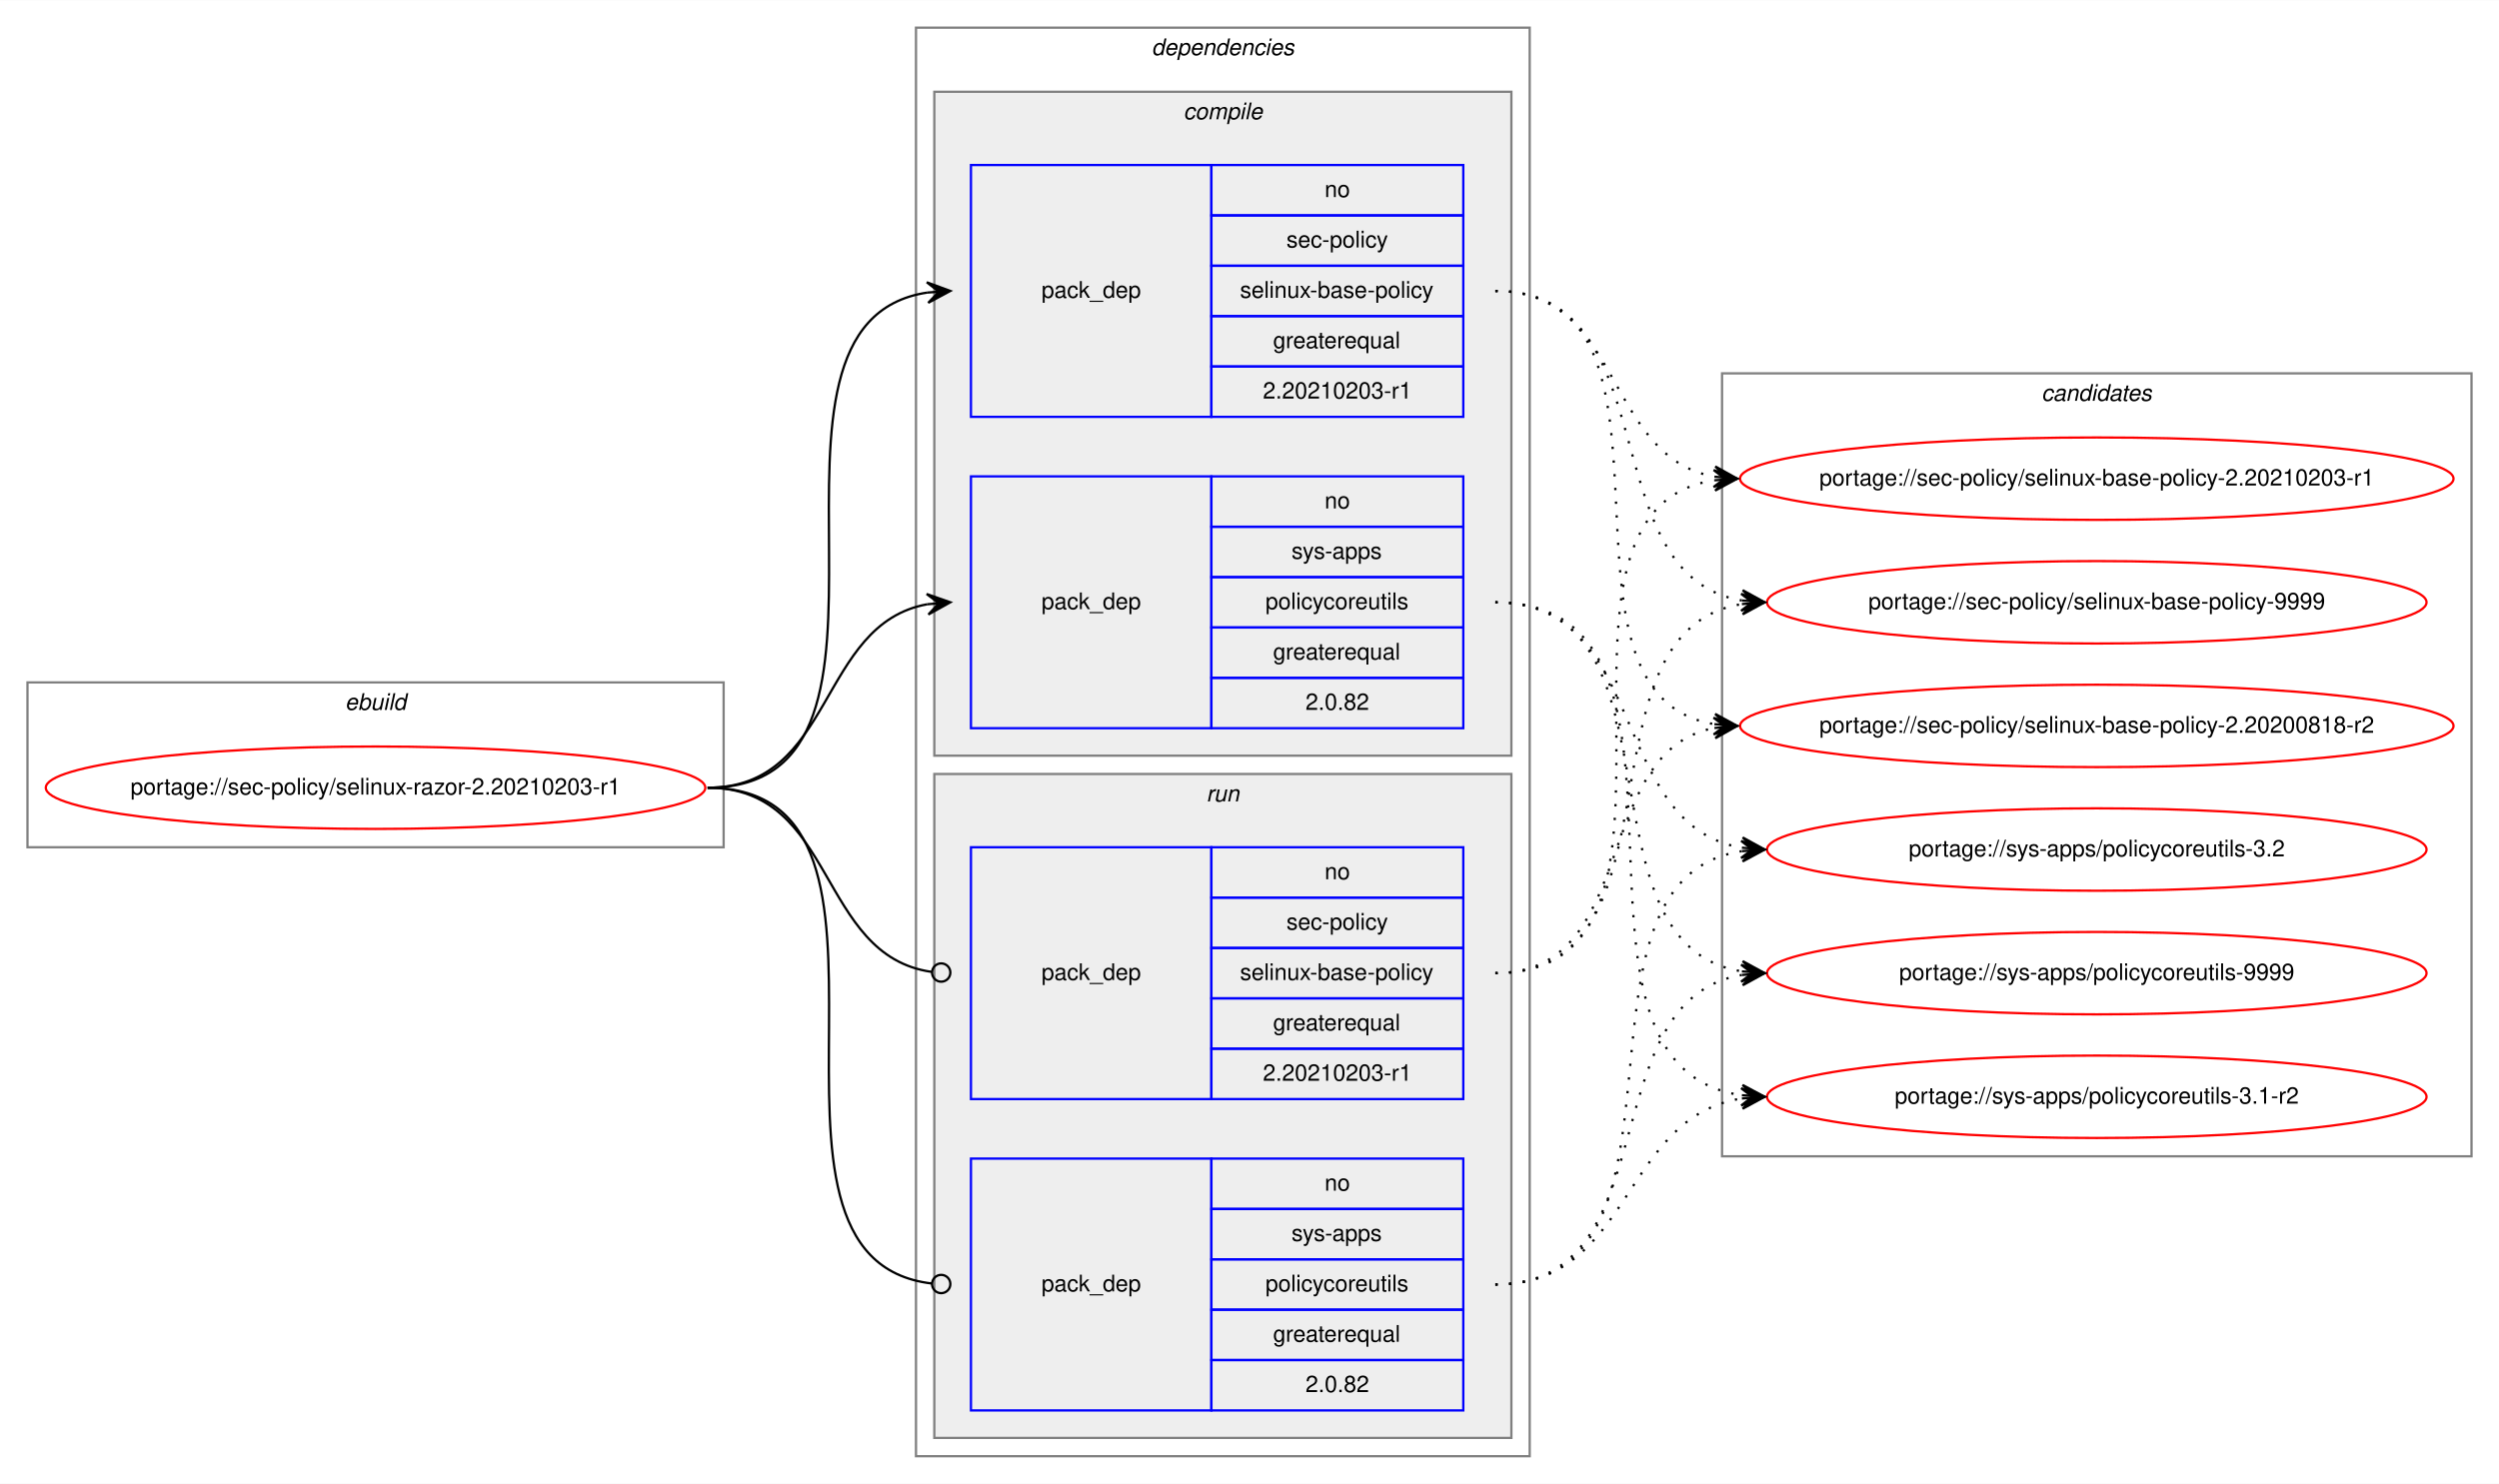
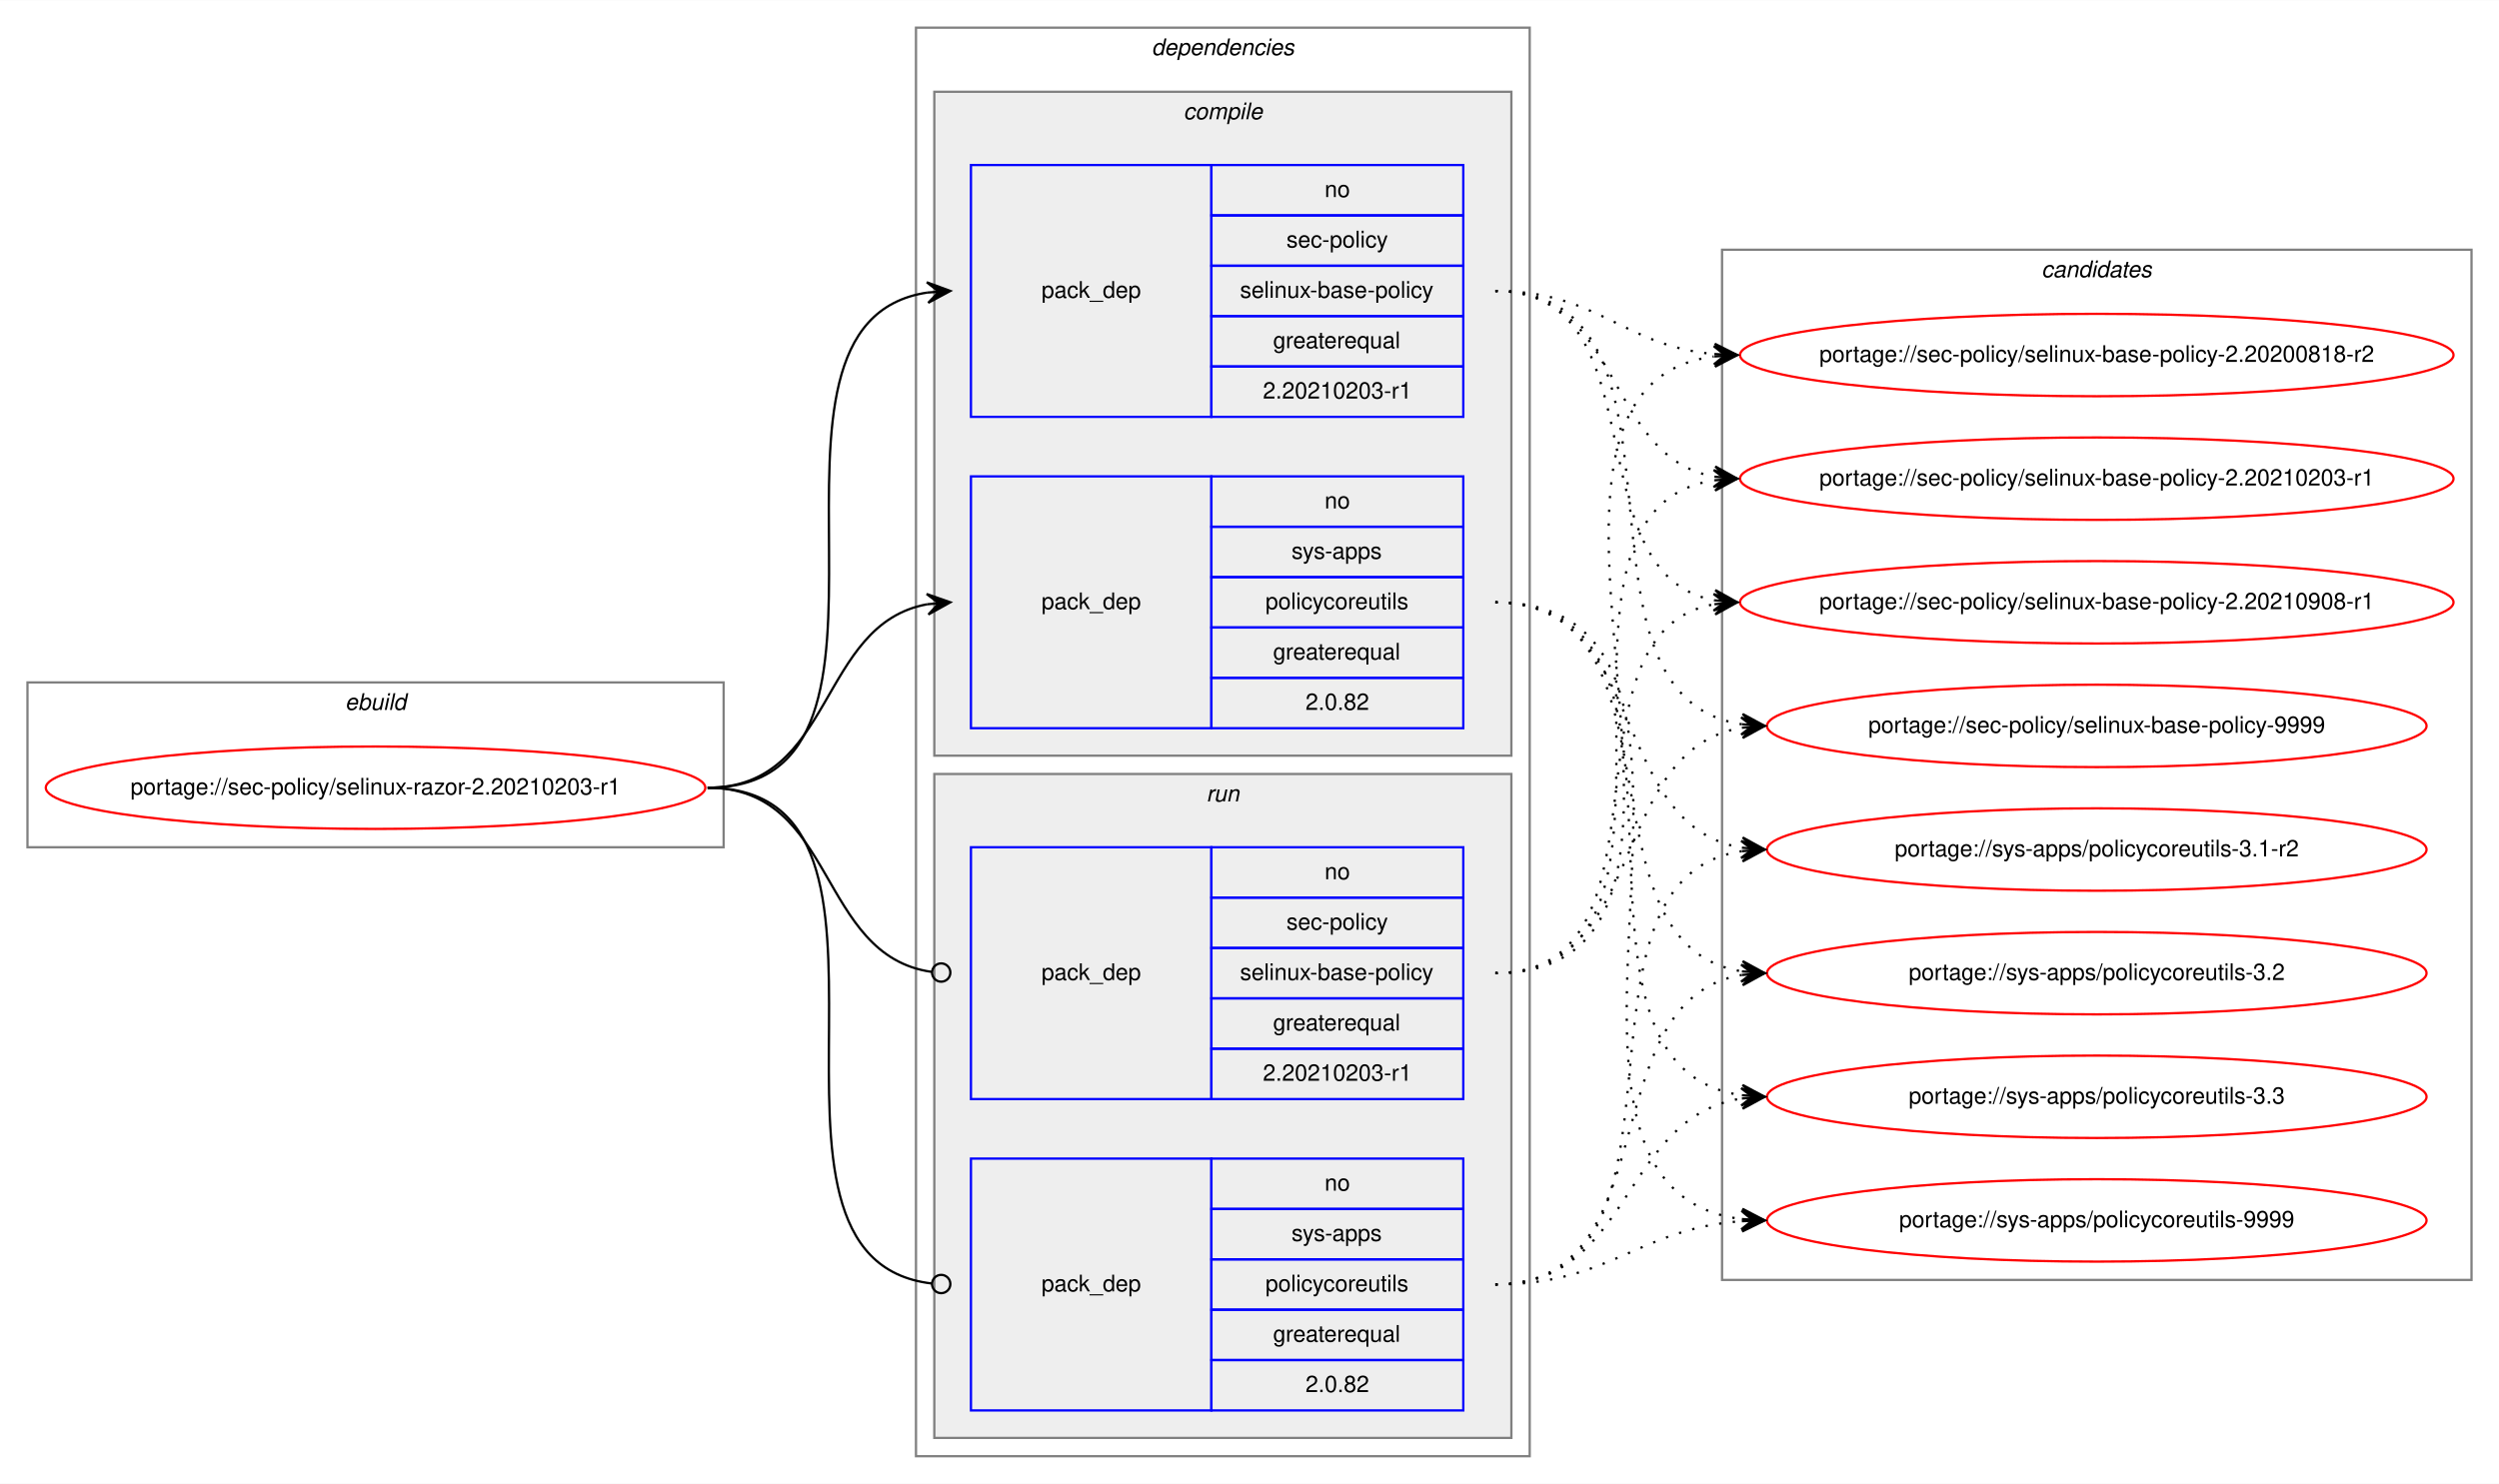
<svg xmlns="http://www.w3.org/2000/svg" xmlns:xlink="http://www.w3.org/1999/xlink" width="1091pt" height="648pt" viewBox="0.00 0.00 1091.28 648.00">
  <g id="graph0" class="graph" transform="scale(1 1) rotate(0) translate(4 644)">
    <polygon fill="white" stroke="transparent" points="-4,4 -4,-644 1087.28,-644 1087.28,4 -4,4" />
    <g id="clust1" class="cluster">
      <polygon fill="none" stroke="gray" points="8,-274 8,-346 312,-346 312,-274 8,-274" />
      <text text-anchor="start" x="146.66" y="-334" font-family="Helvetica,sans-Serif" font-style="italic" font-size="10.00">ebuild</text>
    </g>
    <g id="clust2" class="cluster">
      <polygon fill="none" stroke="gray" points="396,-8 396,-632 664,-632 664,-8 396,-8" />
      <text text-anchor="start" x="498.88" y="-620" font-family="Helvetica,sans-Serif" font-style="italic" font-size="10.00">dependencies</text>
    </g>
    <g id="clust3" class="cluster">
      <polygon fill="#eeeeee" stroke="gray" points="404,-314 404,-604 656,-604 656,-314 404,-314" />
      <text text-anchor="start" x="512.78" y="-592" font-family="Helvetica,sans-Serif" font-style="italic" font-size="10.00">compile</text>
    </g>
    <g id="clust7" class="cluster">
      <polygon fill="#eeeeee" stroke="gray" points="404,-16 404,-306 656,-306 656,-16 404,-16" />
      <text text-anchor="start" x="522.78" y="-294" font-family="Helvetica,sans-Serif" font-style="italic" font-size="10.00">run</text>
    </g>
    <g id="clust10" class="cluster">
-       <polygon fill="none" stroke="gray" points="748,-139 748,-481 1075.28,-481 1075.28,-139 748,-139" />
-       <text text-anchor="start" x="887.47" y="-469" font-family="Helvetica,sans-Serif" font-style="italic" font-size="10.00">candidates</text>
+       <polygon fill="none" stroke="gray" points="748,-85 748,-535 1075.28,-535 1075.28,-85 748,-85" />
+       <text text-anchor="start" x="887.47" y="-523" font-family="Helvetica,sans-Serif" font-style="italic" font-size="10.00">candidates</text>
    </g>
    <g id="node1" class="node">
      <g id="a_node1">
        <a xlink:href="../sec-policy/selinux-razor-2.20210203-r1.svg" xlink:title="portage://sec-policy/selinux-razor-2.20210203-r1">
          <ellipse fill="none" stroke="red" cx="160" cy="-300" rx="144" ry="18" />
          <text text-anchor="middle" x="160" y="-297" font-family="Helvetica,sans-Serif" font-size="10.00">portage://sec-policy/selinux-razor-2.20210203-r1</text>
        </a>
      </g>
    </g>
    <g id="node2" class="node">
      <polygon fill="none" stroke="blue" points="420,-462 420,-572 525,-572 525,-462 420,-462" />
      <text text-anchor="start" x="450.82" y="-514" font-family="Helvetica,sans-Serif" font-size="10.00">pack_dep</text>
      <polygon fill="none" stroke="blue" points="525,-550 525,-572 635,-572 635,-550 525,-550" />
      <text text-anchor="start" x="574.44" y="-558" font-family="Helvetica,sans-Serif" font-size="10.00">no</text>
      <polygon fill="none" stroke="blue" points="525,-528 525,-550 635,-550 635,-528 525,-528" />
      <text text-anchor="start" x="557.78" y="-536" font-family="Helvetica,sans-Serif" font-size="10.00">sec-policy</text>
      <polygon fill="none" stroke="blue" points="525,-506 525,-528 635,-528 635,-506 525,-506" />
      <text text-anchor="start" x="537.5" y="-514" font-family="Helvetica,sans-Serif" font-size="10.00">selinux-base-policy</text>
      <polygon fill="none" stroke="blue" points="525,-484 525,-506 635,-506 635,-484 525,-484" />
      <text text-anchor="start" x="551.94" y="-492" font-family="Helvetica,sans-Serif" font-size="10.00">greaterequal</text>
      <polygon fill="none" stroke="blue" points="525,-462 525,-484 635,-484 635,-462 525,-462" />
      <text text-anchor="start" x="547.49" y="-470" font-family="Helvetica,sans-Serif" font-size="10.00">2.20210203-r1</text>
    </g>
    <g id="edge1" class="edge">
      <path fill="none" stroke="black" d="M305,-300C408.77,-300 310.64,-502.83 401.01,-516.3" />
      <polygon fill="black" stroke="black" points="411,-517 400.71,-520.79 406.01,-516.65 401.02,-516.3 401.02,-516.3 401.02,-516.3 406.01,-516.65 401.34,-511.81 411,-517 411,-517" />
    </g>
    <g id="node3" class="node">
      <polygon fill="none" stroke="blue" points="420,-326 420,-436 525,-436 525,-326 420,-326" />
      <text text-anchor="start" x="450.82" y="-378" font-family="Helvetica,sans-Serif" font-size="10.00">pack_dep</text>
      <polygon fill="none" stroke="blue" points="525,-414 525,-436 635,-436 635,-414 525,-414" />
      <text text-anchor="start" x="574.44" y="-422" font-family="Helvetica,sans-Serif" font-size="10.00">no</text>
      <polygon fill="none" stroke="blue" points="525,-392 525,-414 635,-414 635,-392 525,-392" />
      <text text-anchor="start" x="560" y="-400" font-family="Helvetica,sans-Serif" font-size="10.00">sys-apps</text>
      <polygon fill="none" stroke="blue" points="525,-370 525,-392 635,-392 635,-370 525,-370" />
      <text text-anchor="start" x="548.61" y="-378" font-family="Helvetica,sans-Serif" font-size="10.00">policycoreutils</text>
      <polygon fill="none" stroke="blue" points="525,-348 525,-370 635,-370 635,-348 525,-348" />
      <text text-anchor="start" x="551.94" y="-356" font-family="Helvetica,sans-Serif" font-size="10.00">greaterequal</text>
      <polygon fill="none" stroke="blue" points="525,-326 525,-348 635,-348 635,-326 525,-326" />
      <text text-anchor="start" x="566.1" y="-334" font-family="Helvetica,sans-Serif" font-size="10.00">2.0.82</text>
    </g>
    <g id="edge2" class="edge">
      <path fill="none" stroke="black" d="M305,-300C360.7,-300 352.97,-371.49 400.99,-380.15" />
      <polygon fill="black" stroke="black" points="411,-381 400.65,-384.63 406.02,-380.57 401.04,-380.15 401.04,-380.15 401.04,-380.15 406.02,-380.57 401.42,-375.67 411,-381 411,-381" />
    </g>
    <g id="node4" class="node">
      <polygon fill="none" stroke="blue" points="420,-164 420,-274 525,-274 525,-164 420,-164" />
      <text text-anchor="start" x="450.82" y="-216" font-family="Helvetica,sans-Serif" font-size="10.00">pack_dep</text>
      <polygon fill="none" stroke="blue" points="525,-252 525,-274 635,-274 635,-252 525,-252" />
      <text text-anchor="start" x="574.44" y="-260" font-family="Helvetica,sans-Serif" font-size="10.00">no</text>
      <polygon fill="none" stroke="blue" points="525,-230 525,-252 635,-252 635,-230 525,-230" />
      <text text-anchor="start" x="557.78" y="-238" font-family="Helvetica,sans-Serif" font-size="10.00">sec-policy</text>
      <polygon fill="none" stroke="blue" points="525,-208 525,-230 635,-230 635,-208 525,-208" />
      <text text-anchor="start" x="537.5" y="-216" font-family="Helvetica,sans-Serif" font-size="10.00">selinux-base-policy</text>
      <polygon fill="none" stroke="blue" points="525,-186 525,-208 635,-208 635,-186 525,-186" />
      <text text-anchor="start" x="551.94" y="-194" font-family="Helvetica,sans-Serif" font-size="10.00">greaterequal</text>
      <polygon fill="none" stroke="blue" points="525,-164 525,-186 635,-186 635,-164 525,-164" />
      <text text-anchor="start" x="547.49" y="-172" font-family="Helvetica,sans-Serif" font-size="10.00">2.20210203-r1</text>
    </g>
    <g id="edge3" class="edge">
      <path fill="none" stroke="black" d="M305,-300C361.4,-300 352.77,-226.72 402.81,-219.56" />
      <ellipse fill="none" stroke="black" cx="407.01" cy="-219.27" rx="4" ry="4" />
    </g>
    <g id="node5" class="node">
      <polygon fill="none" stroke="blue" points="420,-28 420,-138 525,-138 525,-28 420,-28" />
      <text text-anchor="start" x="450.82" y="-80" font-family="Helvetica,sans-Serif" font-size="10.00">pack_dep</text>
      <polygon fill="none" stroke="blue" points="525,-116 525,-138 635,-138 635,-116 525,-116" />
      <text text-anchor="start" x="574.44" y="-124" font-family="Helvetica,sans-Serif" font-size="10.00">no</text>
      <polygon fill="none" stroke="blue" points="525,-94 525,-116 635,-116 635,-94 525,-94" />
      <text text-anchor="start" x="560" y="-102" font-family="Helvetica,sans-Serif" font-size="10.00">sys-apps</text>
      <polygon fill="none" stroke="blue" points="525,-72 525,-94 635,-94 635,-72 525,-72" />
      <text text-anchor="start" x="548.61" y="-80" font-family="Helvetica,sans-Serif" font-size="10.00">policycoreutils</text>
      <polygon fill="none" stroke="blue" points="525,-50 525,-72 635,-72 635,-50 525,-50" />
      <text text-anchor="start" x="551.94" y="-58" font-family="Helvetica,sans-Serif" font-size="10.00">greaterequal</text>
      <polygon fill="none" stroke="blue" points="525,-28 525,-50 635,-50 635,-28 525,-28" />
      <text text-anchor="start" x="566.1" y="-36" font-family="Helvetica,sans-Serif" font-size="10.00">2.0.82</text>
    </g>
    <g id="edge4" class="edge">
      <path fill="none" stroke="black" d="M305,-300C409.51,-300 309.24,-94.29 402.95,-83.44" />
      <ellipse fill="none" stroke="black" cx="407.01" cy="-83.22" rx="4" ry="4" />
    </g>
    <g id="node6" class="node">
      <g id="a_node6">
        <a xlink:href="../sec-policy/selinux-base-policy-2.20200818-r2.svg" xlink:title="portage://sec-policy/selinux-base-policy-2.20200818-r2">
-           <ellipse fill="none" stroke="red" cx="911.64" cy="-327" rx="155.78" ry="18" />
-           <text text-anchor="middle" x="911.64" y="-324" font-family="Helvetica,sans-Serif" font-size="10.00">portage://sec-policy/selinux-base-policy-2.20200818-r2</text>
+           <ellipse fill="none" stroke="red" cx="911.64" cy="-489" rx="155.78" ry="18" />
+           <text text-anchor="middle" x="911.64" y="-486" font-family="Helvetica,sans-Serif" font-size="10.00">portage://sec-policy/selinux-base-policy-2.20200818-r2</text>
        </a>
      </g>
    </g>
    <g id="edge5" class="edge">
-       <path fill="none" stroke="black" stroke-dasharray="1,5" d="M649,-517C742.03,-517 664.27,-340.84 744.63,-327.77" />
-       <polygon fill="black" stroke="black" points="754.64,-327 745.01,-332.25 749.66,-327.38 744.67,-327.76 744.67,-327.76 744.67,-327.76 749.66,-327.38 744.33,-323.28 754.64,-327 754.64,-327" />
+       <path fill="none" stroke="black" stroke-dasharray="1,5" d="M649,-517C693.97,-517 704.59,-493 744.46,-489.44" />
+       <polygon fill="black" stroke="black" points="754.64,-489 744.84,-493.93 749.65,-489.22 744.65,-489.43 744.65,-489.43 744.65,-489.43 749.65,-489.22 744.46,-484.94 754.64,-489 754.64,-489" />
    </g>
    <g id="node7" class="node">
      <g id="a_node7">
        <a xlink:href="../sec-policy/selinux-base-policy-2.20210203-r1.svg" xlink:title="portage://sec-policy/selinux-base-policy-2.20210203-r1">
          <ellipse fill="none" stroke="red" cx="911.64" cy="-435" rx="155.78" ry="18" />
          <text text-anchor="middle" x="911.64" y="-432" font-family="Helvetica,sans-Serif" font-size="10.00">portage://sec-policy/selinux-base-policy-2.20210203-r1</text>
        </a>
      </g>
    </g>
    <g id="edge6" class="edge">
      <path fill="none" stroke="black" stroke-dasharray="1,5" d="M649,-517C704.84,-517 696.54,-444.63 744.61,-435.87" />
      <polygon fill="black" stroke="black" points="754.64,-435 745.07,-440.34 749.66,-435.43 744.68,-435.86 744.68,-435.86 744.68,-435.86 749.66,-435.43 744.29,-431.38 754.64,-435 754.64,-435" />
    </g>
    <g id="node8" class="node">
      <g id="a_node8">
-         <a xlink:href="../sec-policy/selinux-base-policy-9999.svg" xlink:title="portage://sec-policy/selinux-base-policy-9999">
-           <ellipse fill="none" stroke="red" cx="911.64" cy="-381" rx="144" ry="18" />
-           <text text-anchor="middle" x="911.64" y="-378" font-family="Helvetica,sans-Serif" font-size="10.00">portage://sec-policy/selinux-base-policy-9999</text>
+         <a xlink:href="../sec-policy/selinux-base-policy-2.20210908-r1.svg" xlink:title="portage://sec-policy/selinux-base-policy-2.20210908-r1">
+           <ellipse fill="none" stroke="red" cx="911.64" cy="-381" rx="155.78" ry="18" />
+           <text text-anchor="middle" x="911.64" y="-378" font-family="Helvetica,sans-Serif" font-size="10.00">portage://sec-policy/selinux-base-policy-2.20210908-r1</text>
        </a>
      </g>
    </g>
    <g id="edge7" class="edge">
-       <path fill="none" stroke="black" stroke-dasharray="1,5" d="M649,-517C725.33,-517 690.27,-392.94 756.59,-381.8" />
-       <polygon fill="black" stroke="black" points="766.64,-381 757.03,-386.28 761.66,-381.4 756.67,-381.79 756.67,-381.79 756.67,-381.79 761.66,-381.4 756.32,-377.31 766.64,-381 766.64,-381" />
+       <path fill="none" stroke="black" stroke-dasharray="1,5" d="M649,-517C721.95,-517 682.28,-393.45 744.67,-381.87" />
+       <polygon fill="black" stroke="black" points="754.64,-381 745.07,-386.35 749.66,-381.43 744.68,-381.87 744.68,-381.87 744.68,-381.87 749.66,-381.43 744.29,-377.38 754.64,-381 754.64,-381" />
    </g>
    <g id="node9" class="node">
      <g id="a_node9">
-         <a xlink:href="../sys-apps/policycoreutils-3.1-r2.svg" xlink:title="portage://sys-apps/policycoreutils-3.1-r2">
-           <ellipse fill="none" stroke="red" cx="911.64" cy="-165" rx="144" ry="18" />
-           <text text-anchor="middle" x="911.64" y="-162" font-family="Helvetica,sans-Serif" font-size="10.00">portage://sys-apps/policycoreutils-3.1-r2</text>
+         <a xlink:href="../sec-policy/selinux-base-policy-9999.svg" xlink:title="portage://sec-policy/selinux-base-policy-9999">
+           <ellipse fill="none" stroke="red" cx="911.64" cy="-327" rx="144" ry="18" />
+           <text text-anchor="middle" x="911.64" y="-324" font-family="Helvetica,sans-Serif" font-size="10.00">portage://sec-policy/selinux-base-policy-9999</text>
        </a>
      </g>
    </g>
    <g id="edge8" class="edge">
-       <path fill="none" stroke="black" stroke-dasharray="1,5" d="M649,-381C754.69,-381 663.8,-179.11 756.43,-165.7" />
-       <polygon fill="black" stroke="black" points="766.64,-165 756.97,-170.17 761.65,-165.34 756.66,-165.68 756.66,-165.68 756.66,-165.68 761.65,-165.34 756.36,-161.19 766.64,-165 766.64,-165" />
+       <path fill="none" stroke="black" stroke-dasharray="1,5" d="M649,-517C744.73,-517 672.94,-340.48 756.56,-327.73" />
+       <polygon fill="black" stroke="black" points="766.64,-327 756.99,-332.21 761.65,-327.36 756.67,-327.72 756.67,-327.72 756.67,-327.72 761.65,-327.36 756.34,-323.23 766.64,-327 766.64,-327" />
    </g>
    <g id="node10" class="node">
      <g id="a_node10">
-         <a xlink:href="../sys-apps/policycoreutils-3.2.svg" xlink:title="portage://sys-apps/policycoreutils-3.2">
+         <a xlink:href="../sys-apps/policycoreutils-3.1-r2.svg" xlink:title="portage://sys-apps/policycoreutils-3.1-r2">
          <ellipse fill="none" stroke="red" cx="911.64" cy="-273" rx="144" ry="18" />
-           <text text-anchor="middle" x="911.64" y="-270" font-family="Helvetica,sans-Serif" font-size="10.00">portage://sys-apps/policycoreutils-3.2</text>
+           <text text-anchor="middle" x="911.64" y="-270" font-family="Helvetica,sans-Serif" font-size="10.00">portage://sys-apps/policycoreutils-3.1-r2</text>
        </a>
      </g>
    </g>
    <g id="edge9" class="edge">
      <path fill="none" stroke="black" stroke-dasharray="1,5" d="M649,-381C716.37,-381 697.89,-283.69 756.54,-273.81" />
      <polygon fill="black" stroke="black" points="766.64,-273 757.03,-278.28 761.66,-273.4 756.67,-273.8 756.67,-273.8 756.67,-273.8 761.66,-273.4 756.31,-269.31 766.64,-273 766.64,-273" />
    </g>
    <g id="node11" class="node">
      <g id="a_node11">
-         <a xlink:href="../sys-apps/policycoreutils-9999.svg" xlink:title="portage://sys-apps/policycoreutils-9999">
+         <a xlink:href="../sys-apps/policycoreutils-3.2.svg" xlink:title="portage://sys-apps/policycoreutils-3.2">
          <ellipse fill="none" stroke="red" cx="911.64" cy="-219" rx="144" ry="18" />
-           <text text-anchor="middle" x="911.64" y="-216" font-family="Helvetica,sans-Serif" font-size="10.00">portage://sys-apps/policycoreutils-9999</text>
+           <text text-anchor="middle" x="911.64" y="-216" font-family="Helvetica,sans-Serif" font-size="10.00">portage://sys-apps/policycoreutils-3.2</text>
        </a>
      </g>
    </g>
    <g id="edge10" class="edge">
      <path fill="none" stroke="black" stroke-dasharray="1,5" d="M649,-381C734.33,-381 682.36,-232.02 756.43,-219.8" />
      <polygon fill="black" stroke="black" points="766.64,-219 757.02,-224.26 761.66,-219.39 756.67,-219.78 756.67,-219.78 756.67,-219.78 761.66,-219.39 756.32,-215.29 766.64,-219 766.64,-219" />
    </g>
+     <g id="node12" class="node">
+       <g id="a_node12">
+         <a xlink:href="../sys-apps/policycoreutils-3.3.svg" xlink:title="portage://sys-apps/policycoreutils-3.3">
+           <ellipse fill="none" stroke="red" cx="911.64" cy="-165" rx="144" ry="18" />
+           <text text-anchor="middle" x="911.64" y="-162" font-family="Helvetica,sans-Serif" font-size="10.00">portage://sys-apps/policycoreutils-3.3</text>
+         </a>
+       </g>
+     </g>
    <g id="edge11" class="edge">
-       <path fill="none" stroke="black" stroke-dasharray="1,5" d="M649,-219C712.47,-219 690.34,-315.51 744.45,-326.07" />
-       <polygon fill="black" stroke="black" points="754.64,-327 744.27,-330.57 749.66,-326.54 744.68,-326.09 744.68,-326.09 744.68,-326.09 749.66,-326.54 745.09,-321.61 754.64,-327 754.64,-327" />
+       <path fill="none" stroke="black" stroke-dasharray="1,5" d="M649,-381C754.69,-381 663.8,-179.11 756.43,-165.7" />
+       <polygon fill="black" stroke="black" points="766.64,-165 756.97,-170.17 761.65,-165.34 756.66,-165.68 756.66,-165.68 756.66,-165.68 761.65,-165.34 756.36,-161.19 766.64,-165 766.64,-165" />
+     </g>
+     <g id="node13" class="node">
+       <g id="a_node13">
+         <a xlink:href="../sys-apps/policycoreutils-9999.svg" xlink:title="portage://sys-apps/policycoreutils-9999">
+           <ellipse fill="none" stroke="red" cx="911.64" cy="-111" rx="144" ry="18" />
+           <text text-anchor="middle" x="911.64" y="-108" font-family="Helvetica,sans-Serif" font-size="10.00">portage://sys-apps/policycoreutils-9999</text>
+         </a>
+       </g>
    </g>
    <g id="edge12" class="edge">
+       <path fill="none" stroke="black" stroke-dasharray="1,5" d="M649,-381C776.32,-381 643.42,-125.56 756.51,-111.59" />
+       <polygon fill="black" stroke="black" points="766.64,-111 756.92,-116.08 761.65,-111.29 756.66,-111.59 756.66,-111.59 756.66,-111.59 761.65,-111.29 756.39,-107.09 766.64,-111 766.64,-111" />
+     </g>
+     <g id="edge13" class="edge">
+       <path fill="none" stroke="black" stroke-dasharray="1,5" d="M649,-219C774.21,-219 634.17,-473.92 744.36,-488.36" />
+       <polygon fill="black" stroke="black" points="754.64,-489 744.38,-492.87 749.65,-488.69 744.66,-488.38 744.66,-488.38 744.66,-488.38 749.65,-488.69 744.94,-483.89 754.64,-489 754.64,-489" />
+     </g>
+     <g id="edge14" class="edge">
      <path fill="none" stroke="black" stroke-dasharray="1,5" d="M649,-219C752.21,-219 654.91,-420.49 744.42,-434.26" />
      <polygon fill="black" stroke="black" points="754.64,-435 744.34,-438.77 749.65,-434.64 744.67,-434.28 744.67,-434.28 744.67,-434.28 749.65,-434.64 744.99,-429.79 754.64,-435 754.64,-435" />
    </g>
-     <g id="edge13" class="edge">
-       <path fill="none" stroke="black" stroke-dasharray="1,5" d="M649,-219C734.33,-219 682.36,-367.98 756.43,-380.2" />
-       <polygon fill="black" stroke="black" points="766.64,-381 756.32,-384.71 761.66,-380.61 756.67,-380.22 756.67,-380.22 756.67,-380.22 761.66,-380.61 757.02,-375.74 766.64,-381 766.64,-381" />
-     </g>
-     <g id="edge14" class="edge">
+     <g id="edge15" class="edge">
+       <path fill="none" stroke="black" stroke-dasharray="1,5" d="M649,-219C731.26,-219 674.1,-367.38 744.38,-380.13" />
+       <polygon fill="black" stroke="black" points="754.64,-381 744.3,-384.64 749.66,-380.58 744.68,-380.15 744.68,-380.15 744.68,-380.15 749.66,-380.58 745.06,-375.67 754.64,-381 754.64,-381" />
+     </g>
+     <g id="edge16" class="edge">
+       <path fill="none" stroke="black" stroke-dasharray="1,5" d="M649,-219C716.37,-219 697.89,-316.31 756.54,-326.19" />
+       <polygon fill="black" stroke="black" points="766.64,-327 756.31,-330.69 761.66,-326.6 756.67,-326.2 756.67,-326.2 756.67,-326.2 761.66,-326.6 757.03,-321.72 766.64,-327 766.64,-327" />
+     </g>
+     <g id="edge17" class="edge">
+       <path fill="none" stroke="black" stroke-dasharray="1,5" d="M649,-83C744.73,-83 672.94,-259.52 756.56,-272.27" />
+       <polygon fill="black" stroke="black" points="766.64,-273 756.34,-276.77 761.65,-272.64 756.67,-272.28 756.67,-272.28 756.67,-272.28 761.65,-272.64 756.99,-267.79 766.64,-273 766.64,-273" />
+     </g>
+     <g id="edge18" class="edge">
+       <path fill="none" stroke="black" stroke-dasharray="1,5" d="M649,-83C725.33,-83 690.27,-207.06 756.59,-218.2" />
+       <polygon fill="black" stroke="black" points="766.64,-219 756.32,-222.69 761.66,-218.6 756.67,-218.21 756.67,-218.21 756.67,-218.21 761.66,-218.6 757.03,-213.72 766.64,-219 766.64,-219" />
+     </g>
+     <g id="edge19" class="edge">
      <path fill="none" stroke="black" stroke-dasharray="1,5" d="M649,-83C709.12,-83 703.79,-155.97 756.49,-164.24" />
      <polygon fill="black" stroke="black" points="766.64,-165 756.33,-168.74 761.66,-164.63 756.67,-164.25 756.67,-164.25 756.67,-164.25 761.66,-164.63 757,-159.77 766.64,-165 766.64,-165" />
    </g>
-     <g id="edge15" class="edge">
-       <path fill="none" stroke="black" stroke-dasharray="1,5" d="M649,-83C744.73,-83 672.94,-259.52 756.56,-272.27" />
-       <polygon fill="black" stroke="black" points="766.64,-273 756.34,-276.77 761.65,-272.64 756.67,-272.28 756.67,-272.28 756.67,-272.28 761.65,-272.64 756.99,-267.79 766.64,-273 766.64,-273" />
-     </g>
-     <g id="edge16" class="edge">
-       <path fill="none" stroke="black" stroke-dasharray="1,5" d="M649,-83C725.33,-83 690.27,-207.06 756.59,-218.2" />
-       <polygon fill="black" stroke="black" points="766.64,-219 756.32,-222.69 761.66,-218.6 756.67,-218.21 756.67,-218.21 756.67,-218.21 761.66,-218.6 757.03,-213.72 766.64,-219 766.64,-219" />
+     <g id="edge20" class="edge">
+       <path fill="none" stroke="black" stroke-dasharray="1,5" d="M649,-83C699.18,-83 711.36,-107.4 756.49,-110.65" />
+       <polygon fill="black" stroke="black" points="766.64,-111 756.49,-115.15 761.64,-110.83 756.65,-110.65 756.65,-110.65 756.65,-110.65 761.64,-110.83 756.8,-106.15 766.64,-111 766.64,-111" />
    </g>
  </g>
</svg>
